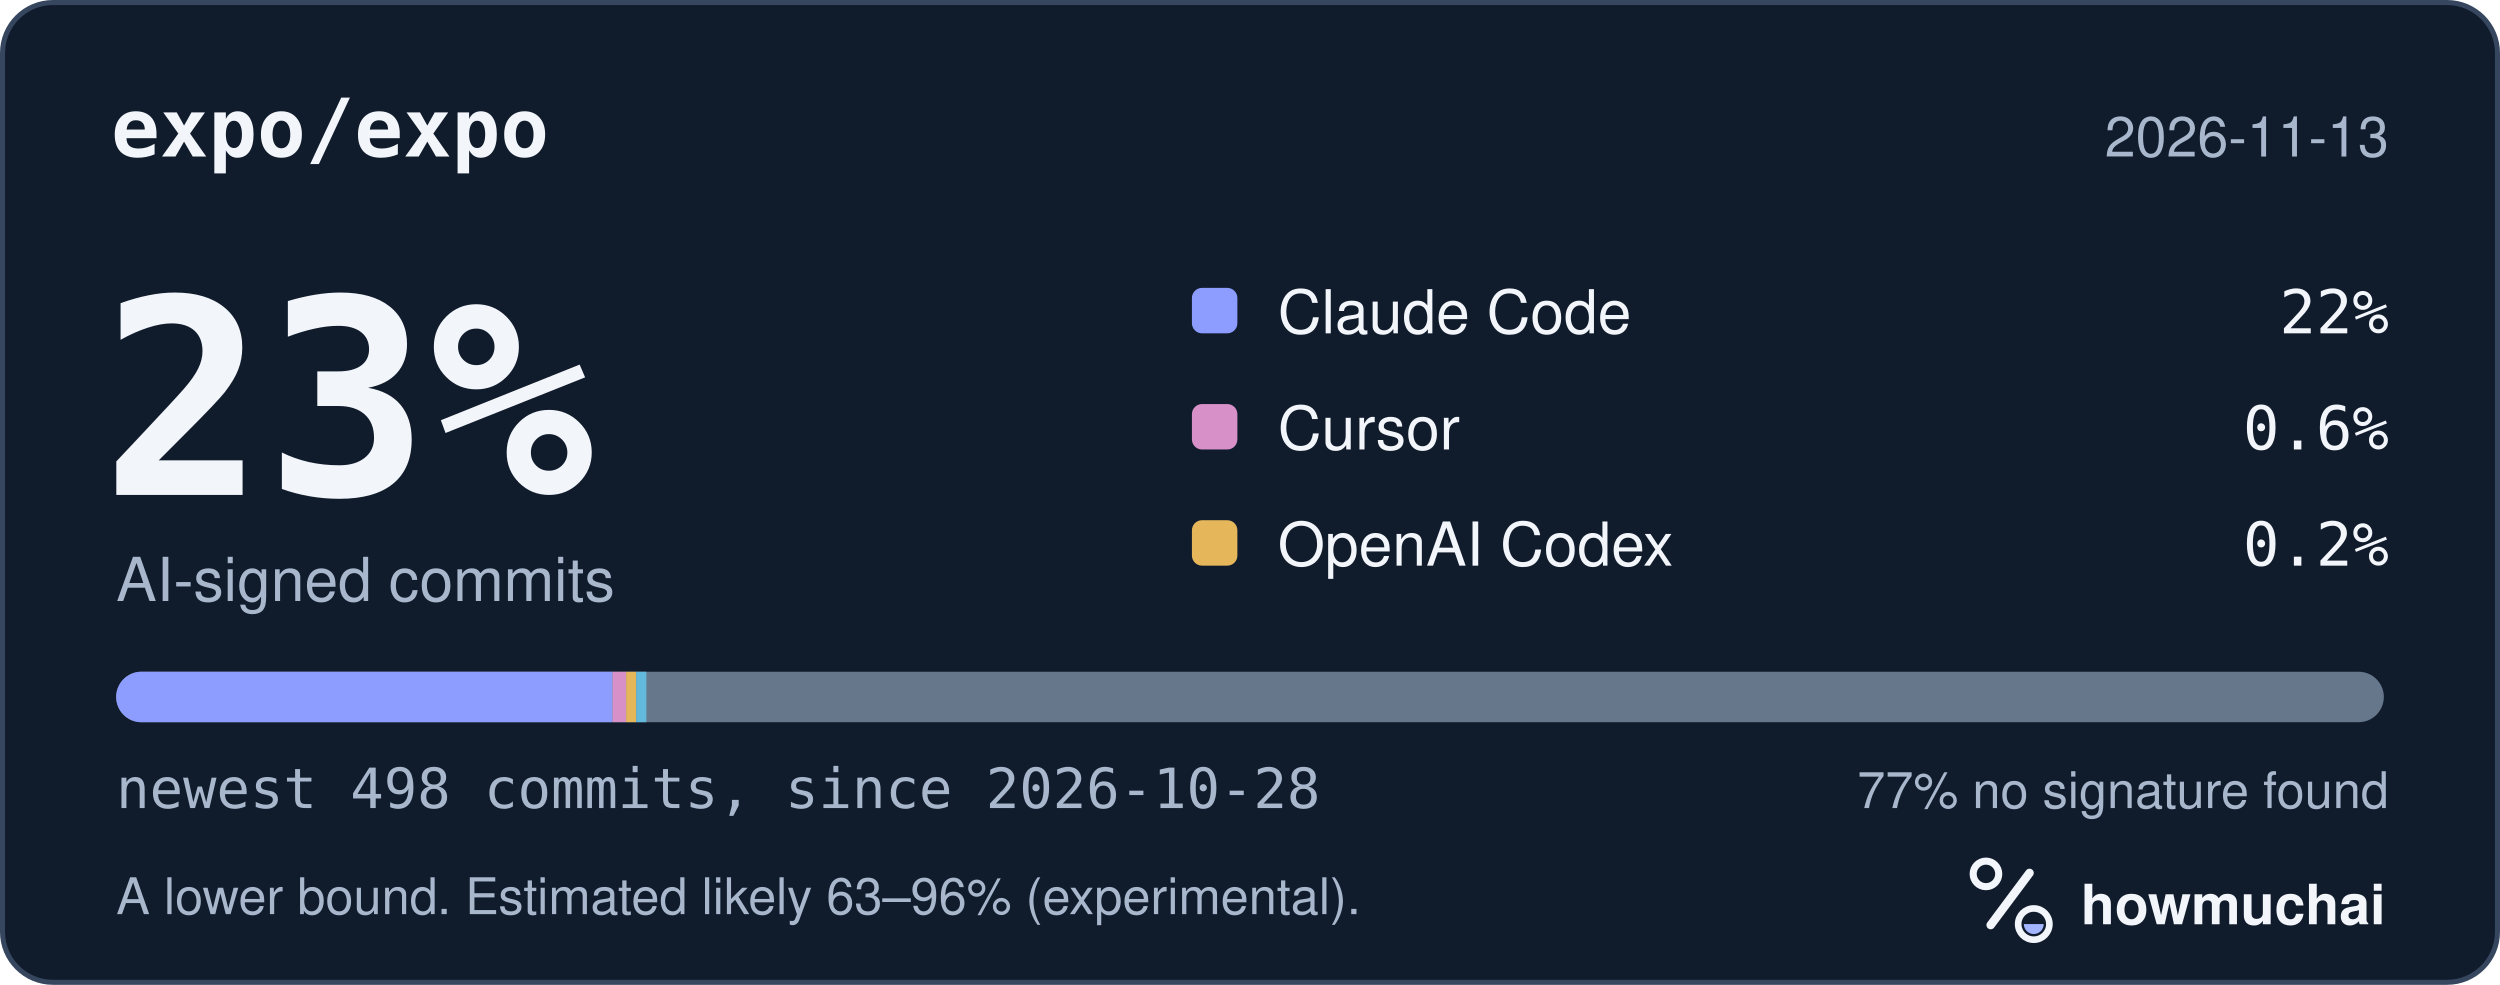
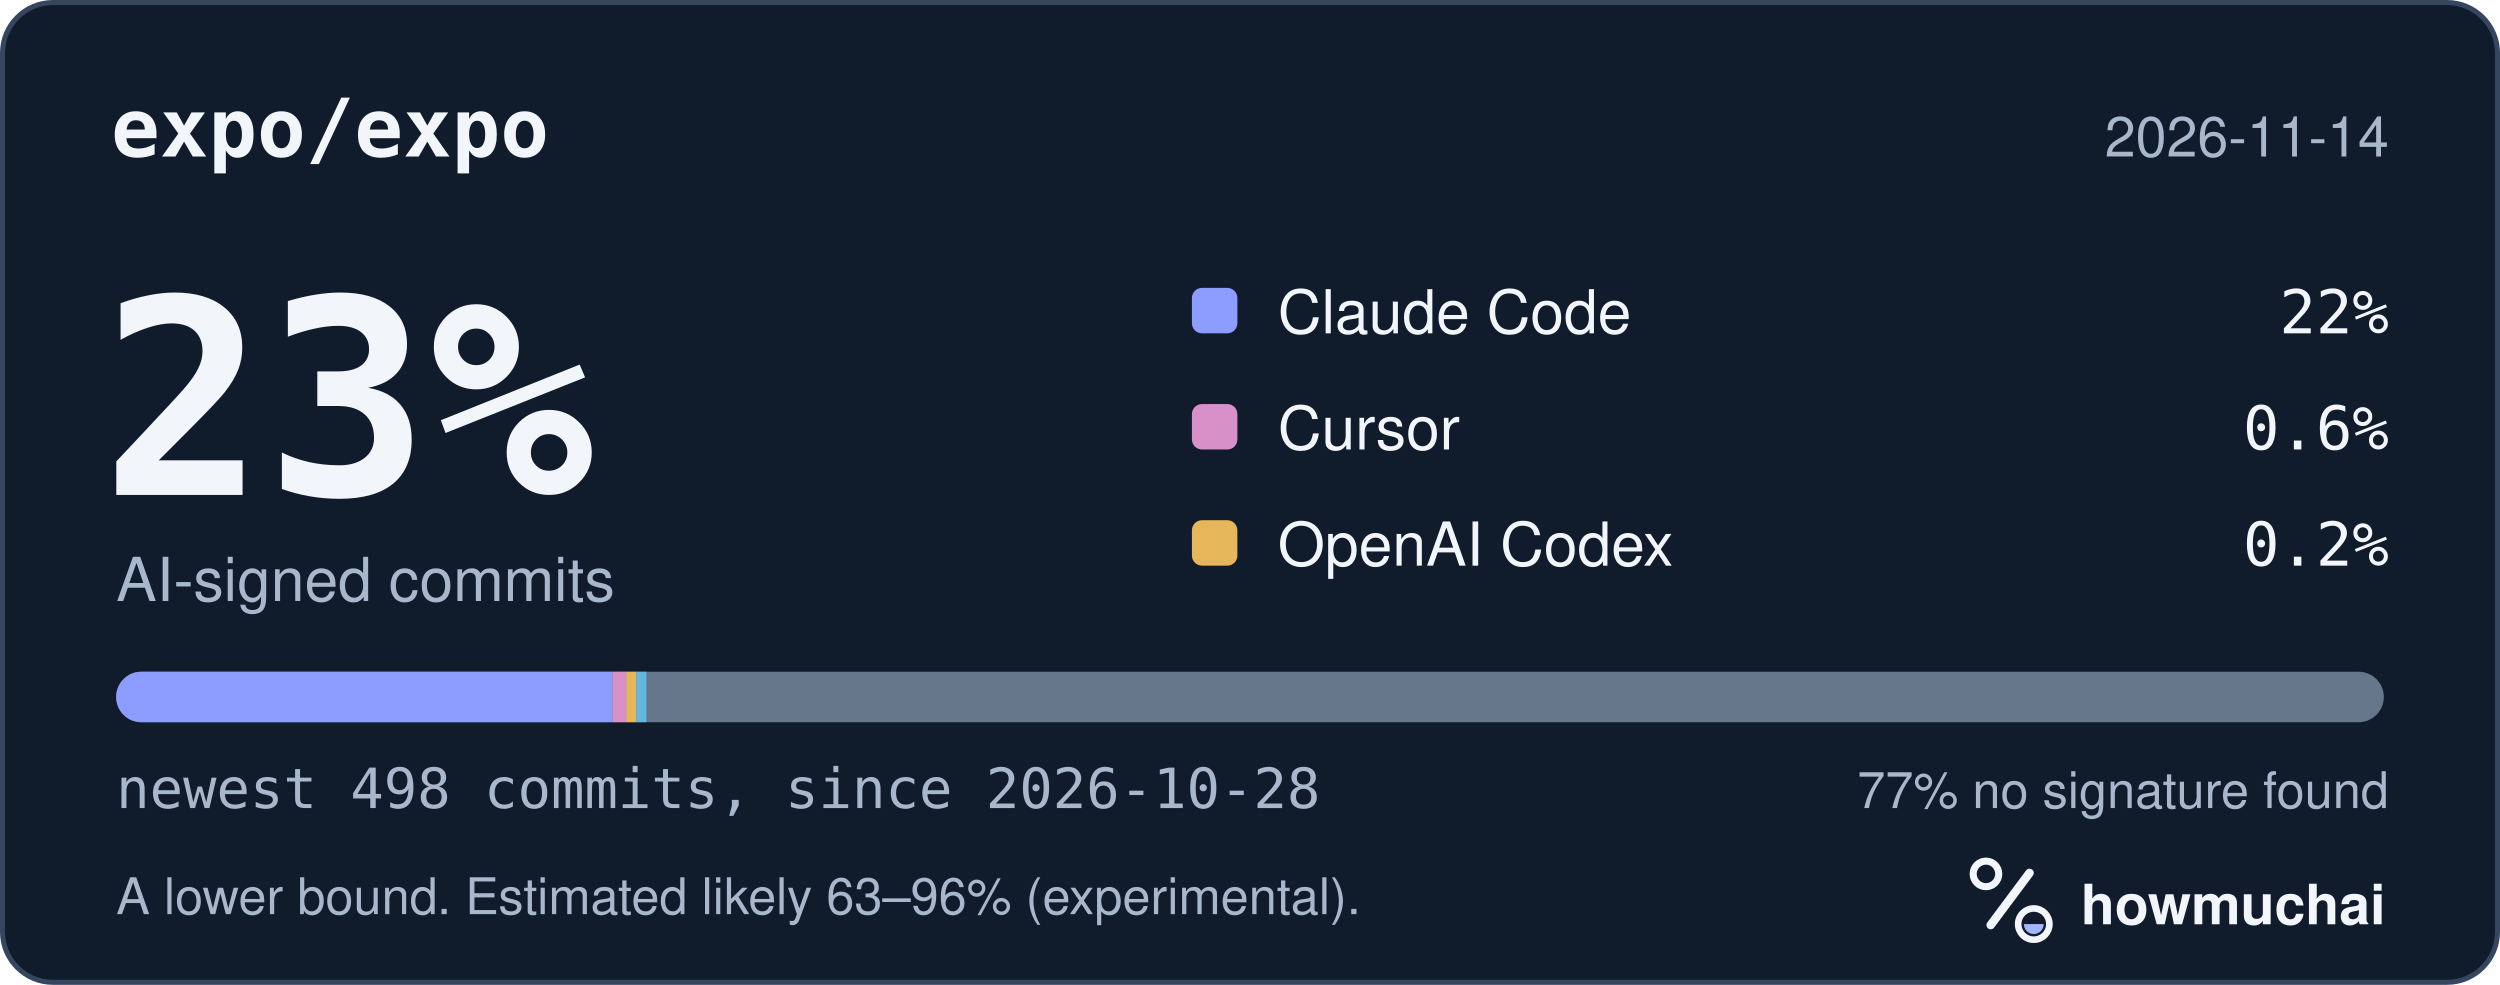
<svg xmlns="http://www.w3.org/2000/svg" width="495" height="195" viewBox="0 0 495 195" role="img" aria-labelledby="hm-t hm-d">
  <rect x="0.5" y="0.5" width="494" height="194" rx="10" fill="#101B2C" stroke="#35465E" />
  <text x="22" y="31" fill="#F2F5FA" font-family="ui-monospace, SF Mono, Menlo, Consolas, IBM Plex Mono, monospace" font-size="16" font-weight="600">expo/expo</text>
-   <text x="473" y="31" fill="#A8B7CC" font-family="-apple-system, BlinkMacSystemFont, Segoe UI, Helvetica, Arial, Fira Sans, sans-serif" font-size="11" text-anchor="end">2026-11-13</text>
+   <text x="473" y="31" fill="#A8B7CC" font-family="-apple-system, BlinkMacSystemFont, Segoe UI, Helvetica, Arial, Fira Sans, sans-serif" font-size="11" text-anchor="end">2026-11-14</text>
  <text x="20" y="98" fill="#F2F5FA" font-family="ui-monospace, SF Mono, Menlo, Consolas, IBM Plex Mono, monospace" font-size="54" font-weight="700">23%</text>
  <text x="23" y="119" fill="#A8B7CC" font-family="-apple-system, BlinkMacSystemFont, Segoe UI, Helvetica, Arial, Fira Sans, sans-serif" font-size="12">AI-signed commits</text>
  <rect x="236" y="57" width="9" height="9" rx="2" fill="#8D9DFF" />
  <text x="253" y="66" fill="#F2F5FA" font-family="-apple-system, BlinkMacSystemFont, Segoe UI, Helvetica, Arial, Fira Sans, sans-serif" font-size="12">Claude Code</text>
  <text x="473" y="66" fill="#F2F5FA" font-family="ui-monospace, SF Mono, Menlo, Consolas, IBM Plex Mono, monospace" font-size="12" text-anchor="end">22%</text>
  <rect x="236" y="80" width="9" height="9" rx="2" fill="#D891C8" />
  <text x="253" y="89" fill="#F2F5FA" font-family="-apple-system, BlinkMacSystemFont, Segoe UI, Helvetica, Arial, Fira Sans, sans-serif" font-size="12">Cursor</text>
  <text x="473" y="89" fill="#F2F5FA" font-family="ui-monospace, SF Mono, Menlo, Consolas, IBM Plex Mono, monospace" font-size="12" text-anchor="end">0.6%</text>
  <rect x="236" y="103" width="9" height="9" rx="2" fill="#E6B75A" />
  <text x="253" y="112" fill="#F2F5FA" font-family="-apple-system, BlinkMacSystemFont, Segoe UI, Helvetica, Arial, Fira Sans, sans-serif" font-size="12">OpenAI Codex</text>
  <text x="473" y="112" fill="#F2F5FA" font-family="ui-monospace, SF Mono, Menlo, Consolas, IBM Plex Mono, monospace" font-size="12" text-anchor="end">0.2%</text>
  <defs>
    <clipPath id="hm-bar">
      <rect x="23" y="133" width="449" height="10" rx="5" />
    </clipPath>
  </defs>
  <rect x="23" y="133" width="449" height="10" rx="5" fill="#66768B" />
  <g clip-path="url(#hm-bar)">
    <rect x="23.00" y="133" width="98.28" height="10" fill="#8D9DFF" />
    <rect x="121.28" y="133" width="2.70" height="10" fill="#D891C8" />
    <rect x="123.98" y="133" width="2.00" height="10" fill="#E6B75A" />
    <rect x="125.98" y="133" width="2.00" height="10" fill="#62B9DB" />
  </g>
  <text x="23" y="160" fill="#A8B7CC" font-family="ui-monospace, SF Mono, Menlo, Consolas, IBM Plex Mono, monospace" font-size="11">newest 498 commits, since 2026-10-28</text>
  <text x="473" y="160" fill="#A8B7CC" font-family="-apple-system, BlinkMacSystemFont, Segoe UI, Helvetica, Arial, Fira Sans, sans-serif" font-size="10" text-anchor="end">77% no signature found</text>
  <text x="23" y="181" fill="#A8B7CC" font-family="-apple-system, BlinkMacSystemFont, Segoe UI, Helvetica, Arial, Fira Sans, sans-serif" font-size="10">A lower bound. Estimated likely 63–96% (experimental).</text>
  <g transform="translate(386 166) scale(0.046875)">
    <circle cx="154" cy="150" r="54" fill="none" stroke="#F2F5FA" stroke-width="30" />
    <path d="M174 366 338 146" fill="none" stroke="#F2F5FA" stroke-width="36" stroke-linecap="round" />
    <circle cx="356" cy="362" r="66" fill="none" stroke="#F2F5FA" stroke-width="28" />
    <path d="M314 362a42 42 0 0 0 84 0Z" fill="#A4B5FF" />
  </g>
  <text x="412" y="183" fill="#F2F5FA" font-family="-apple-system, BlinkMacSystemFont, Segoe UI, Helvetica, Arial, Fira Sans, sans-serif" font-size="11" font-weight="650">howmuchai</text>
</svg>
